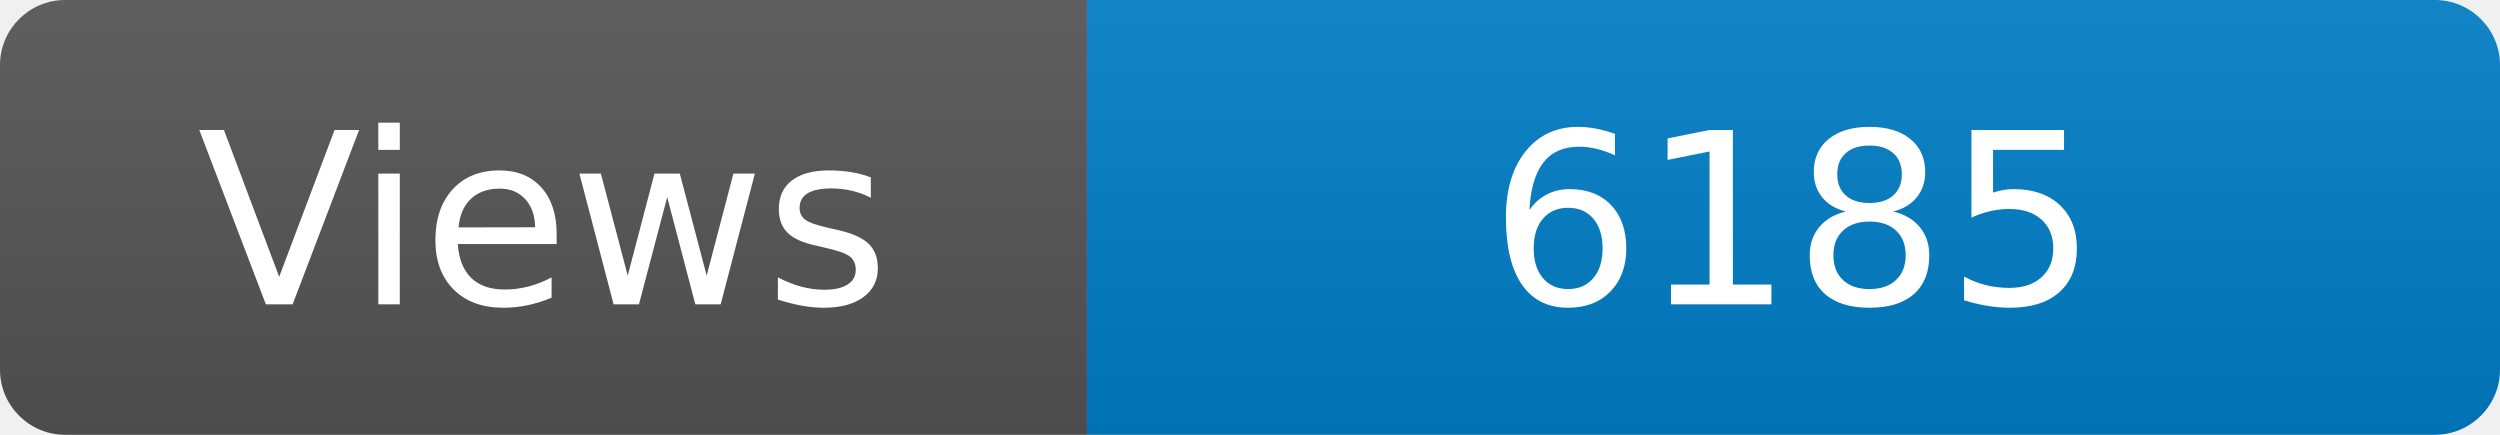
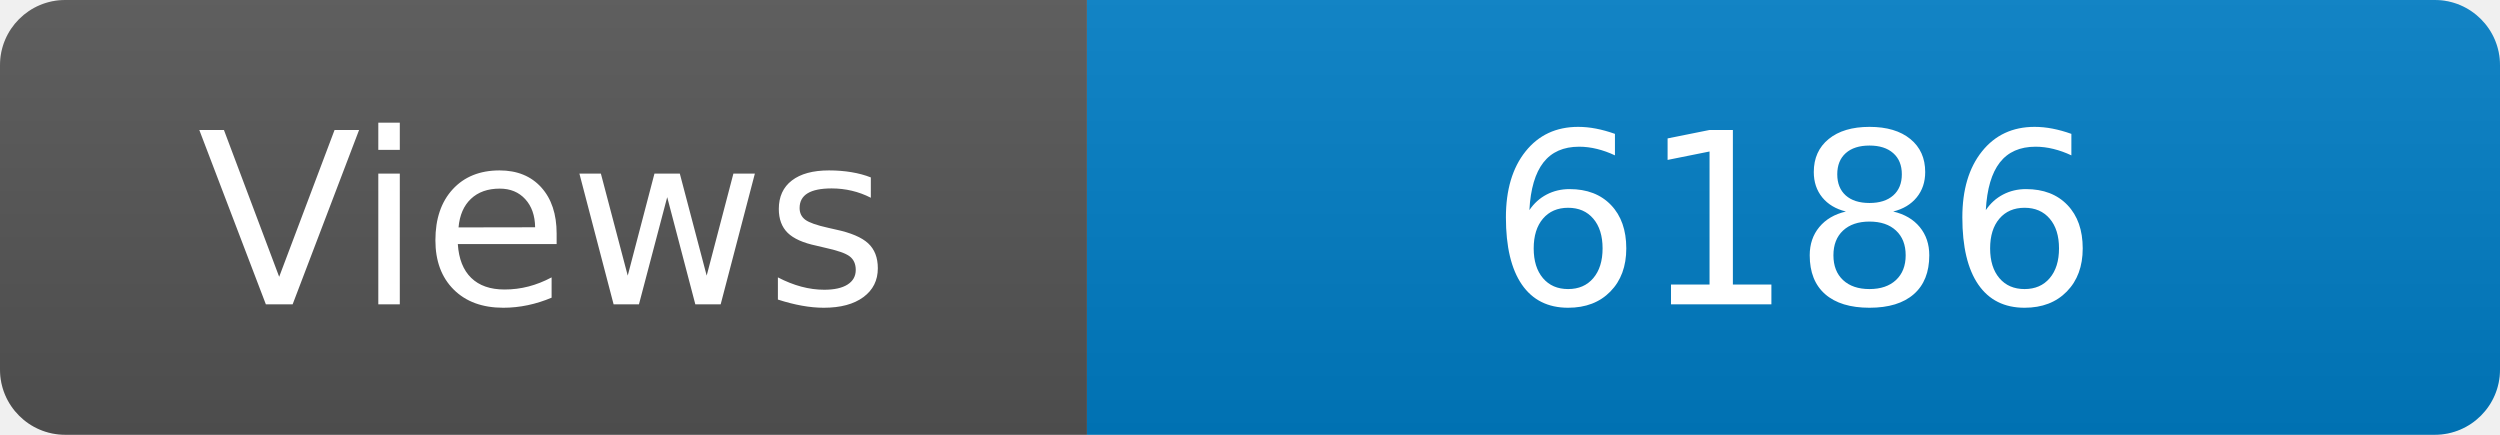
<svg xmlns="http://www.w3.org/2000/svg" width="115" height="20" role="img" aria-label="Maintained?: yes">
  <linearGradient id="s" x2="0" y2="100%">
    <stop offset="0" stop-color="#bbb" stop-opacity=".1" />
    <stop offset="1" stop-opacity=".1" />
  </linearGradient>
  <clipPath id="r">
    <rect width="115" height="20" rx="3" fill="#fff" />
  </clipPath>
  <g clip-path="url(#r)">
    <rect width="50" height="20" fill="#555" />
    <rect x="50" width="160" height="20" fill="#007ec6" />
    <rect width="115" height="20" fill="url(#s)" />
  </g>
  <g fill="#fff" text-anchor="middle" font-family="Verdana,Geneva,DejaVu Sans,sans-serif" font-size="110">
    <text x="250" y="140" transform="scale(.1)" fill="#fff">Views</text>
-     <text x="825" y="140" transform="scale(.1)" fill="#fff">6185</text>
+     <text x="825" y="140" transform="scale(.1)" fill="#fff">6186</text>
  </g>
</svg>
